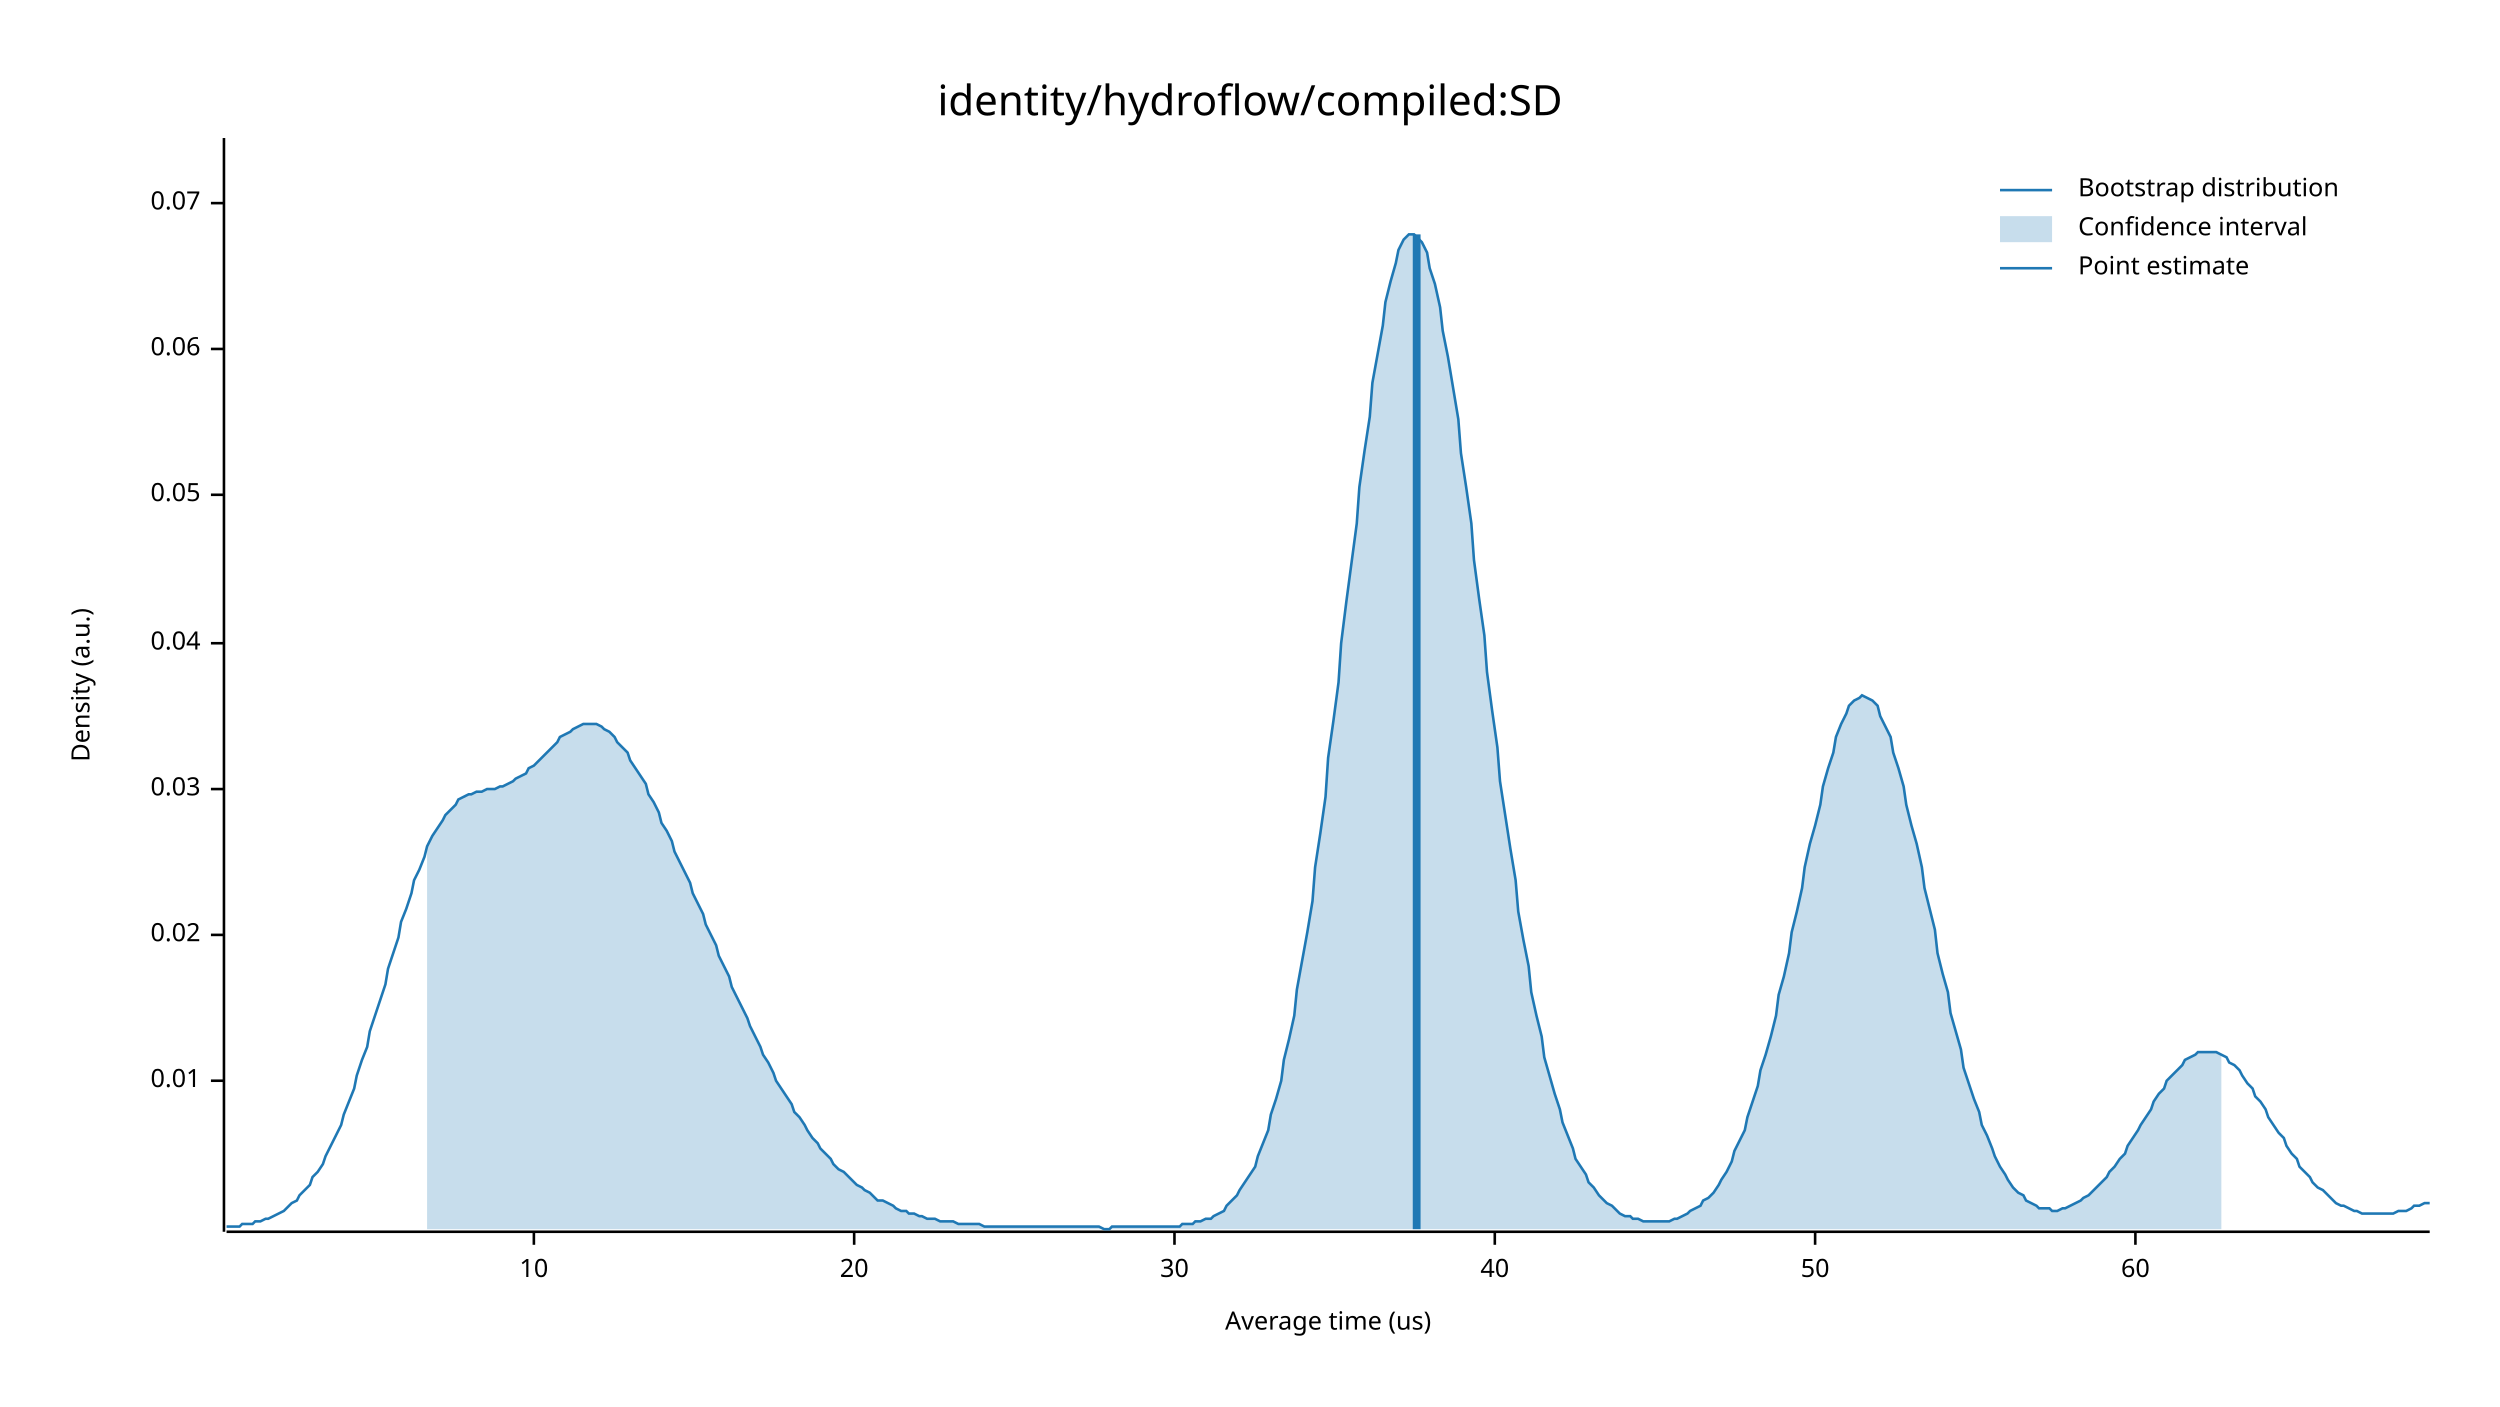
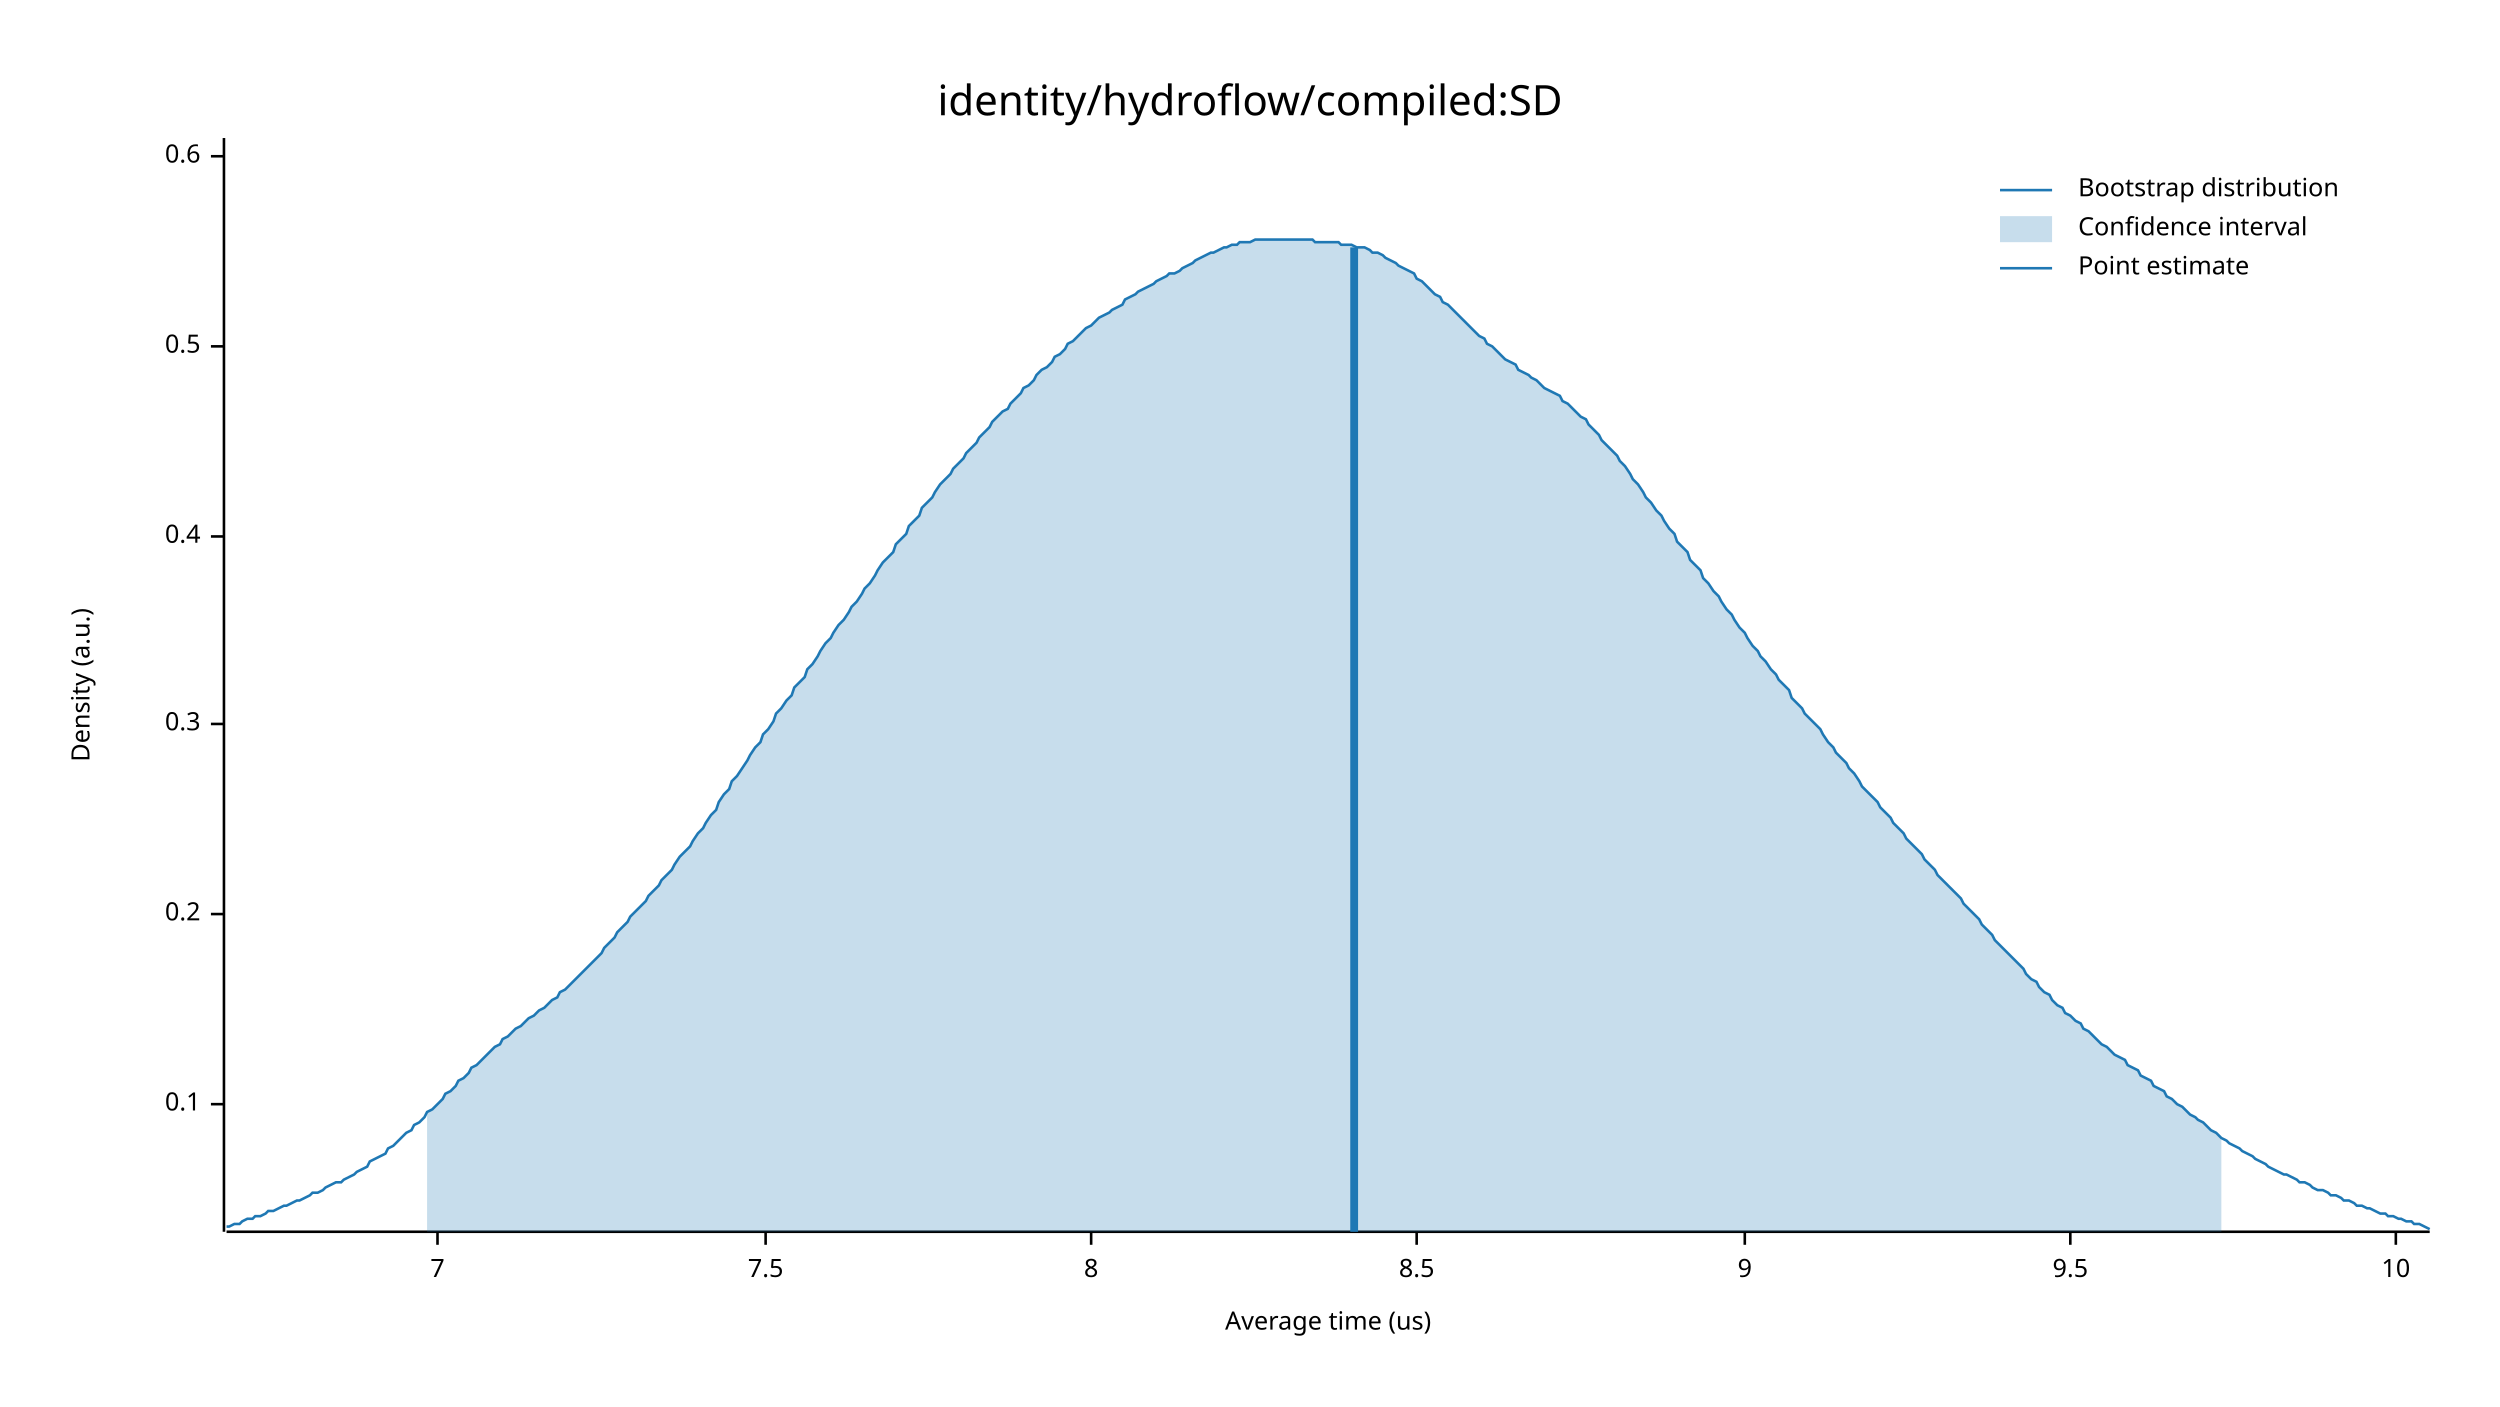
<svg xmlns="http://www.w3.org/2000/svg" width="960" height="540" viewBox="0 0 960 540">
  <text x="480" y="32" dy="0.76em" text-anchor="middle" font-family="sans-serif" font-size="16.129" opacity="1" fill="#000000">
identity/hydroflow/compiled:SD
</text>
  <text x="27" y="263" dy="0.76em" text-anchor="middle" font-family="sans-serif" font-size="9.677" opacity="1" fill="#000000" transform="rotate(270, 27, 263)">
Density (a.u.)
</text>
  <text x="510" y="513" dy="-0.5ex" text-anchor="middle" font-family="sans-serif" font-size="9.677" opacity="1" fill="#000000">
Average time (us)
</text>
  <polyline fill="none" opacity="1" stroke="#000000" stroke-width="1" points="86,53 86,473 " />
-   <text x="77" y="415" dy="0.5ex" text-anchor="end" font-family="sans-serif" font-size="9.677" opacity="1" fill="#000000">
- 0.01
+   <text x="77" y="424" dy="0.5ex" text-anchor="end" font-family="sans-serif" font-size="9.677" opacity="1" fill="#000000">
+ 0.1
</text>
-   <polyline fill="none" opacity="1" stroke="#000000" stroke-width="1" points="81,415 86,415 " />
-   <text x="77" y="359" dy="0.5ex" text-anchor="end" font-family="sans-serif" font-size="9.677" opacity="1" fill="#000000">
- 0.02
+   <polyline fill="none" opacity="1" stroke="#000000" stroke-width="1" points="81,424 86,424 " />
+   <text x="77" y="351" dy="0.5ex" text-anchor="end" font-family="sans-serif" font-size="9.677" opacity="1" fill="#000000">
+ 0.2
</text>
-   <polyline fill="none" opacity="1" stroke="#000000" stroke-width="1" points="81,359 86,359 " />
-   <text x="77" y="303" dy="0.5ex" text-anchor="end" font-family="sans-serif" font-size="9.677" opacity="1" fill="#000000">
- 0.03
+   <polyline fill="none" opacity="1" stroke="#000000" stroke-width="1" points="81,351 86,351 " />
+   <text x="77" y="278" dy="0.5ex" text-anchor="end" font-family="sans-serif" font-size="9.677" opacity="1" fill="#000000">
+ 0.3
</text>
-   <polyline fill="none" opacity="1" stroke="#000000" stroke-width="1" points="81,303 86,303 " />
-   <text x="77" y="247" dy="0.5ex" text-anchor="end" font-family="sans-serif" font-size="9.677" opacity="1" fill="#000000">
- 0.04
+   <polyline fill="none" opacity="1" stroke="#000000" stroke-width="1" points="81,278 86,278 " />
+   <text x="77" y="206" dy="0.5ex" text-anchor="end" font-family="sans-serif" font-size="9.677" opacity="1" fill="#000000">
+ 0.4
</text>
-   <polyline fill="none" opacity="1" stroke="#000000" stroke-width="1" points="81,247 86,247 " />
-   <text x="77" y="190" dy="0.5ex" text-anchor="end" font-family="sans-serif" font-size="9.677" opacity="1" fill="#000000">
- 0.05
+   <polyline fill="none" opacity="1" stroke="#000000" stroke-width="1" points="81,206 86,206 " />
+   <text x="77" y="133" dy="0.5ex" text-anchor="end" font-family="sans-serif" font-size="9.677" opacity="1" fill="#000000">
+ 0.5
</text>
-   <polyline fill="none" opacity="1" stroke="#000000" stroke-width="1" points="81,190 86,190 " />
-   <text x="77" y="134" dy="0.5ex" text-anchor="end" font-family="sans-serif" font-size="9.677" opacity="1" fill="#000000">
- 0.06
+   <polyline fill="none" opacity="1" stroke="#000000" stroke-width="1" points="81,133 86,133 " />
+   <text x="77" y="60" dy="0.5ex" text-anchor="end" font-family="sans-serif" font-size="9.677" opacity="1" fill="#000000">
+ 0.6
</text>
-   <polyline fill="none" opacity="1" stroke="#000000" stroke-width="1" points="81,134 86,134 " />
-   <text x="77" y="78" dy="0.5ex" text-anchor="end" font-family="sans-serif" font-size="9.677" opacity="1" fill="#000000">
- 0.07
+   <polyline fill="none" opacity="1" stroke="#000000" stroke-width="1" points="81,60 86,60 " />
+   <polyline fill="none" opacity="1" stroke="#000000" stroke-width="1" points="87,473 933,473 " />
+   <text x="168" y="483" dy="0.76em" text-anchor="middle" font-family="sans-serif" font-size="9.677" opacity="1" fill="#000000">
+ 7
</text>
-   <polyline fill="none" opacity="1" stroke="#000000" stroke-width="1" points="81,78 86,78 " />
-   <polyline fill="none" opacity="1" stroke="#000000" stroke-width="1" points="87,473 933,473 " />
-   <text x="205" y="483" dy="0.76em" text-anchor="middle" font-family="sans-serif" font-size="9.677" opacity="1" fill="#000000">
+   <polyline fill="none" opacity="1" stroke="#000000" stroke-width="1" points="168,473 168,478 " />
+   <text x="294" y="483" dy="0.76em" text-anchor="middle" font-family="sans-serif" font-size="9.677" opacity="1" fill="#000000">
+ 7.5
+ </text>
+   <polyline fill="none" opacity="1" stroke="#000000" stroke-width="1" points="294,473 294,478 " />
+   <text x="419" y="483" dy="0.76em" text-anchor="middle" font-family="sans-serif" font-size="9.677" opacity="1" fill="#000000">
+ 8
+ </text>
+   <polyline fill="none" opacity="1" stroke="#000000" stroke-width="1" points="419,473 419,478 " />
+   <text x="544" y="483" dy="0.76em" text-anchor="middle" font-family="sans-serif" font-size="9.677" opacity="1" fill="#000000">
+ 8.5
+ </text>
+   <polyline fill="none" opacity="1" stroke="#000000" stroke-width="1" points="544,473 544,478 " />
+   <text x="670" y="483" dy="0.76em" text-anchor="middle" font-family="sans-serif" font-size="9.677" opacity="1" fill="#000000">
+ 9
+ </text>
+   <polyline fill="none" opacity="1" stroke="#000000" stroke-width="1" points="670,473 670,478 " />
+   <text x="795" y="483" dy="0.76em" text-anchor="middle" font-family="sans-serif" font-size="9.677" opacity="1" fill="#000000">
+ 9.5
+ </text>
+   <polyline fill="none" opacity="1" stroke="#000000" stroke-width="1" points="795,473 795,478 " />
+   <text x="920" y="483" dy="0.76em" text-anchor="middle" font-family="sans-serif" font-size="9.677" opacity="1" fill="#000000">
10
</text>
-   <polyline fill="none" opacity="1" stroke="#000000" stroke-width="1" points="205,473 205,478 " />
-   <text x="328" y="483" dy="0.76em" text-anchor="middle" font-family="sans-serif" font-size="9.677" opacity="1" fill="#000000">
- 20
- </text>
-   <polyline fill="none" opacity="1" stroke="#000000" stroke-width="1" points="328,473 328,478 " />
-   <text x="451" y="483" dy="0.76em" text-anchor="middle" font-family="sans-serif" font-size="9.677" opacity="1" fill="#000000">
- 30
- </text>
-   <polyline fill="none" opacity="1" stroke="#000000" stroke-width="1" points="451,473 451,478 " />
-   <text x="574" y="483" dy="0.76em" text-anchor="middle" font-family="sans-serif" font-size="9.677" opacity="1" fill="#000000">
- 40
- </text>
-   <polyline fill="none" opacity="1" stroke="#000000" stroke-width="1" points="574,473 574,478 " />
-   <text x="697" y="483" dy="0.76em" text-anchor="middle" font-family="sans-serif" font-size="9.677" opacity="1" fill="#000000">
- 50
- </text>
-   <polyline fill="none" opacity="1" stroke="#000000" stroke-width="1" points="697,473 697,478 " />
-   <text x="820" y="483" dy="0.76em" text-anchor="middle" font-family="sans-serif" font-size="9.677" opacity="1" fill="#000000">
- 60
- </text>
-   <polyline fill="none" opacity="1" stroke="#000000" stroke-width="1" points="820,473 820,478 " />
-   <polyline fill="none" opacity="1" stroke="#1F78B4" stroke-width="1" points="87,471 88,471 90,471 92,471 93,470 95,470 97,470 98,469 100,469 102,468 103,468 105,467 107,466 109,465 110,464 112,462 114,461 115,459 117,457 119,455 120,452 122,450 124,447 125,444 127,440 129,436 131,432 132,428 134,423 136,418 137,413 139,407 141,402 142,396 144,390 146,384 148,378 149,372 151,366 153,360 154,354 156,349 158,343 159,338 161,334 163,329 164,325 166,321 168,318 170,315 171,313 173,311 175,309 176,307 178,306 180,305 181,305 183,304 185,304 187,303 188,303 190,303 192,302 193,302 195,301 197,300 198,299 200,298 202,297 203,295 205,294 207,292 209,290 210,289 212,287 214,285 215,283 217,282 219,281 220,280 222,279 224,278 226,278 227,278 229,278 231,279 232,280 234,281 236,283 237,285 239,287 241,289 242,292 244,295 246,298 248,301 249,305 251,308 253,312 254,316 256,319 258,323 259,327 261,331 263,335 265,339 266,343 268,347 270,351 271,355 273,359 275,363 276,367 278,371 280,375 281,379 283,383 285,387 287,391 288,394 290,398 292,402 293,405 295,408 297,412 298,415 300,418 302,421 304,424 305,427 307,429 309,432 310,434 312,437 314,439 315,441 317,443 319,445 320,447 322,449 324,450 326,452 327,453 329,455 331,456 332,457 334,458 336,460 337,461 339,461 341,462 343,463 344,464 346,465 348,465 349,466 351,466 353,467 354,467 356,468 358,468 359,468 361,469 363,469 365,469 366,469 368,470 370,470 371,470 373,470 375,470 376,470 378,471 380,471 381,471 383,471 385,471 387,471 388,471 390,471 392,471 393,471 395,471 397,471 398,471 400,471 402,471 404,471 405,471 407,471 409,471 410,471 412,471 414,471 415,471 417,471 419,471 420,471 422,471 424,472 426,472 427,471 429,471 431,471 432,471 434,471 436,471 437,471 439,471 441,471 443,471 444,471 446,471 448,471 449,471 451,471 453,471 454,470 456,470 458,470 459,469 461,469 463,468 465,468 466,467 468,466 470,465 471,463 473,461 475,459 476,457 478,454 480,451 482,448 483,444 485,439 487,434 488,428 490,422 492,415 493,407 495,399 497,390 498,380 500,369 502,358 504,346 505,333 507,320 509,306 510,291 512,277 514,262 515,247 517,231 519,216 521,201 522,187 524,173 526,160 527,147 529,136 531,125 532,116 534,108 536,101 537,96 539,92 541,90 543,90 544,91 546,93 548,97 549,103 551,109 553,118 554,127 556,137 558,149 560,161 561,174 563,187 565,201 566,215 568,230 570,244 571,258 573,273 575,287 576,300 578,313 580,326 582,338 583,350 585,361 587,371 588,381 590,390 592,398 593,406 595,413 597,420 599,426 600,431 602,436 604,441 605,445 607,448 609,451 610,454 612,456 614,459 615,460 617,462 619,463 621,465 622,466 624,467 626,467 627,468 629,468 631,469 632,469 634,469 636,469 638,469 639,469 641,469 643,468 644,468 646,467 648,466 649,465 651,464 653,463 654,461 656,460 658,458 660,455 661,453 663,450 665,446 666,442 668,438 670,434 671,429 673,423 675,417 676,411 678,405 680,398 682,390 683,382 685,375 687,366 688,358 690,350 692,341 693,333 695,324 697,317 699,309 700,302 702,295 704,289 705,283 707,278 709,274 710,271 712,269 714,268 715,267 717,268 719,269 721,271 722,275 724,279 726,283 727,289 729,295 731,302 732,309 734,317 736,324 738,333 739,341 741,349 743,357 744,366 746,374 748,381 749,389 751,396 753,403 754,410 756,416 758,422 760,427 761,432 763,436 765,441 766,444 768,448 770,451 771,453 773,456 775,458 777,459 778,461 780,462 782,463 783,464 785,464 787,464 788,465 790,465 792,464 793,464 795,463 797,462 799,461 800,460 802,459 804,457 805,456 807,454 809,452 810,450 812,448 814,445 816,443 817,440 819,437 821,434 822,432 824,429 826,426 827,423 829,420 831,418 832,415 834,413 836,411 838,409 839,407 841,406 843,405 844,404 846,404 848,404 849,404 851,404 853,405 855,406 856,408 858,409 860,411 861,413 863,416 865,418 866,421 868,423 870,426 871,429 873,432 875,435 877,437 878,440 880,443 882,445 883,448 885,450 887,452 888,454 890,456 892,457 894,459 895,460 897,462 899,463 900,463 902,464 904,465 905,465 907,466 909,466 910,466 912,466 914,466 916,466 917,466 919,466 921,465 922,465 924,465 926,464 927,463 929,463 931,462 933,462 " />
-   <polygon opacity="0.25" fill="#1F78B4" points="164,325 166,321 168,318 170,315 171,313 173,311 175,309 176,307 178,306 180,305 181,305 183,304 185,304 187,303 188,303 190,303 192,302 193,302 195,301 197,300 198,299 200,298 202,297 203,295 205,294 207,292 209,290 210,289 212,287 214,285 215,283 217,282 219,281 220,280 222,279 224,278 226,278 227,278 229,278 231,279 232,280 234,281 236,283 237,285 239,287 241,289 242,292 244,295 246,298 248,301 249,305 251,308 253,312 254,316 256,319 258,323 259,327 261,331 263,335 265,339 266,343 268,347 270,351 271,355 273,359 275,363 276,367 278,371 280,375 281,379 283,383 285,387 287,391 288,394 290,398 292,402 293,405 295,408 297,412 298,415 300,418 302,421 304,424 305,427 307,429 309,432 310,434 312,437 314,439 315,441 317,443 319,445 320,447 322,449 324,450 326,452 327,453 329,455 331,456 332,457 334,458 336,460 337,461 339,461 341,462 343,463 344,464 346,465 348,465 349,466 351,466 353,467 354,467 356,468 358,468 359,468 361,469 363,469 365,469 366,469 368,470 370,470 371,470 373,470 375,470 376,470 378,471 380,471 381,471 383,471 385,471 387,471 388,471 390,471 392,471 393,471 395,471 397,471 398,471 400,471 402,471 404,471 405,471 407,471 409,471 410,471 412,471 414,471 415,471 417,471 419,471 420,471 422,471 424,472 426,472 427,471 429,471 431,471 432,471 434,471 436,471 437,471 439,471 441,471 443,471 444,471 446,471 448,471 449,471 451,471 453,471 454,470 456,470 458,470 459,469 461,469 463,468 465,468 466,467 468,466 470,465 471,463 473,461 475,459 476,457 478,454 480,451 482,448 483,444 485,439 487,434 488,428 490,422 492,415 493,407 495,399 497,390 498,380 500,369 502,358 504,346 505,333 507,320 509,306 510,291 512,277 514,262 515,247 517,231 519,216 521,201 522,187 524,173 526,160 527,147 529,136 531,125 532,116 534,108 536,101 537,96 539,92 541,90 543,90 544,91 546,93 548,97 549,103 551,109 553,118 554,127 556,137 558,149 560,161 561,174 563,187 565,201 566,215 568,230 570,244 571,258 573,273 575,287 576,300 578,313 580,326 582,338 583,350 585,361 587,371 588,381 590,390 592,398 593,406 595,413 597,420 599,426 600,431 602,436 604,441 605,445 607,448 609,451 610,454 612,456 614,459 615,460 617,462 619,463 621,465 622,466 624,467 626,467 627,468 629,468 631,469 632,469 634,469 636,469 638,469 639,469 641,469 643,468 644,468 646,467 648,466 649,465 651,464 653,463 654,461 656,460 658,458 660,455 661,453 663,450 665,446 666,442 668,438 670,434 671,429 673,423 675,417 676,411 678,405 680,398 682,390 683,382 685,375 687,366 688,358 690,350 692,341 693,333 695,324 697,317 699,309 700,302 702,295 704,289 705,283 707,278 709,274 710,271 712,269 714,268 715,267 717,268 719,269 721,271 722,275 724,279 726,283 727,289 729,295 731,302 732,309 734,317 736,324 738,333 739,341 741,349 743,357 744,366 746,374 748,381 749,389 751,396 753,403 754,410 756,416 758,422 760,427 761,432 763,436 765,441 766,444 768,448 770,451 771,453 773,456 775,458 777,459 778,461 780,462 782,463 783,464 785,464 787,464 788,465 790,465 792,464 793,464 795,463 797,462 799,461 800,460 802,459 804,457 805,456 807,454 809,452 810,450 812,448 814,445 816,443 817,440 819,437 821,434 822,432 824,429 826,426 827,423 829,420 831,418 832,415 834,413 836,411 838,409 839,407 841,406 843,405 844,404 846,404 848,404 849,404 851,404 853,405 853,472 164,472 " />
-   <polyline fill="none" opacity="1" stroke="#1F78B4" stroke-width="3" points="544,472 544,90 " />
+   <polyline fill="none" opacity="1" stroke="#000000" stroke-width="1" points="920,473 920,478 " />
+   <polyline fill="none" opacity="1" stroke="#1F78B4" stroke-width="1" points="87,471 88,471 90,470 92,470 93,469 95,468 97,468 98,467 100,467 102,466 103,465 105,465 107,464 109,463 110,463 112,462 114,461 115,461 117,460 119,459 120,458 122,458 124,457 125,456 127,455 129,454 131,454 132,453 134,452 136,451 137,450 139,449 141,448 142,446 144,445 146,444 148,443 149,441 151,440 153,438 154,437 156,435 158,434 159,432 161,431 163,429 164,427 166,426 168,424 170,422 171,420 173,419 175,417 176,415 178,414 180,412 181,410 183,409 185,407 187,405 188,404 190,402 192,401 193,399 195,398 197,396 198,395 200,394 202,392 203,391 205,390 207,388 209,387 210,386 212,384 214,383 215,381 217,380 219,378 220,377 222,375 224,373 226,371 227,370 229,368 231,366 232,364 234,362 236,360 237,358 239,356 241,354 242,352 244,350 246,348 248,346 249,344 251,342 253,340 254,338 256,336 258,334 259,332 261,329 263,327 265,325 266,323 268,320 270,318 271,316 273,313 275,311 276,308 278,305 280,303 281,300 283,298 285,295 287,292 288,290 290,287 292,285 293,282 295,280 297,277 298,274 300,272 302,269 304,267 305,264 307,262 309,260 310,257 312,255 314,252 315,250 317,247 319,245 320,243 322,240 324,238 326,235 327,233 329,231 331,228 332,226 334,224 336,221 337,219 339,216 341,214 343,212 344,209 346,207 348,205 349,202 351,200 353,198 354,195 356,193 358,191 359,189 361,186 363,184 365,182 366,180 368,178 370,176 371,174 373,172 375,170 376,168 378,166 380,164 381,162 383,160 385,158 387,157 388,155 390,153 392,151 393,149 395,148 397,146 398,144 400,142 402,141 404,139 405,137 407,136 409,134 410,132 412,131 414,129 415,128 417,126 419,125 420,124 422,122 424,121 426,120 427,119 429,118 431,117 432,115 434,114 436,113 437,112 439,111 441,110 443,109 444,108 446,107 448,106 449,105 451,105 453,104 454,103 456,102 458,101 459,100 461,99 463,98 465,97 466,97 468,96 470,95 471,95 473,94 475,94 476,93 478,93 480,93 482,92 483,92 485,92 487,92 488,92 490,92 492,92 493,92 495,92 497,92 498,92 500,92 502,92 504,92 505,93 507,93 509,93 510,93 512,93 514,93 515,94 517,94 519,94 521,95 522,95 524,95 526,96 527,97 529,97 531,98 532,99 534,100 536,101 537,102 539,103 541,104 543,105 544,107 546,108 548,110 549,111 551,113 553,114 554,116 556,117 558,119 560,121 561,122 563,124 565,126 566,127 568,129 570,130 571,132 573,133 575,135 576,136 578,138 580,139 582,140 583,142 585,143 587,144 588,145 590,146 592,148 593,149 595,150 597,151 599,152 600,154 602,155 604,157 605,158 607,160 609,161 610,163 612,165 614,167 615,169 617,171 619,173 621,175 622,177 624,179 626,182 627,184 629,186 631,189 632,191 634,193 636,196 638,198 639,200 641,203 643,205 644,208 646,210 648,212 649,215 651,217 653,219 654,222 656,224 658,227 660,229 661,231 663,234 665,236 666,238 668,241 670,243 671,245 673,248 675,250 676,252 678,254 680,257 682,259 683,261 685,263 687,265 688,268 690,270 692,272 693,274 695,276 697,278 699,280 700,282 702,285 704,287 705,289 707,291 709,293 710,295 712,297 714,300 715,302 717,304 719,306 721,308 722,310 724,312 726,314 727,316 729,318 731,320 732,322 734,324 736,326 738,328 739,330 741,332 743,334 744,336 746,338 748,340 749,341 751,343 753,345 754,347 756,349 758,351 760,353 761,355 763,357 765,359 766,361 768,363 770,365 771,366 773,368 775,370 777,372 778,374 780,376 782,377 783,379 785,381 787,382 788,384 790,386 792,387 793,389 795,390 797,392 799,393 800,395 802,396 804,398 805,399 807,401 809,402 810,403 812,405 814,406 816,407 817,409 819,410 821,411 822,413 824,414 826,415 827,417 829,418 831,419 832,421 834,422 836,424 838,425 839,426 841,428 843,429 844,430 846,431 848,433 849,434 851,435 853,437 855,438 856,439 858,440 860,441 861,442 863,443 865,444 866,445 868,446 870,447 871,448 873,449 875,450 877,451 878,451 880,452 882,453 883,454 885,454 887,455 888,456 890,457 892,457 894,458 895,459 897,459 899,460 900,461 902,461 904,462 905,463 907,463 909,464 910,464 912,465 914,466 916,466 917,467 919,467 921,468 922,468 924,469 926,469 927,470 929,470 931,471 933,472 " />
+   <polygon opacity="0.25" fill="#1F78B4" points="164,427 166,426 168,424 170,422 171,420 173,419 175,417 176,415 178,414 180,412 181,410 183,409 185,407 187,405 188,404 190,402 192,401 193,399 195,398 197,396 198,395 200,394 202,392 203,391 205,390 207,388 209,387 210,386 212,384 214,383 215,381 217,380 219,378 220,377 222,375 224,373 226,371 227,370 229,368 231,366 232,364 234,362 236,360 237,358 239,356 241,354 242,352 244,350 246,348 248,346 249,344 251,342 253,340 254,338 256,336 258,334 259,332 261,329 263,327 265,325 266,323 268,320 270,318 271,316 273,313 275,311 276,308 278,305 280,303 281,300 283,298 285,295 287,292 288,290 290,287 292,285 293,282 295,280 297,277 298,274 300,272 302,269 304,267 305,264 307,262 309,260 310,257 312,255 314,252 315,250 317,247 319,245 320,243 322,240 324,238 326,235 327,233 329,231 331,228 332,226 334,224 336,221 337,219 339,216 341,214 343,212 344,209 346,207 348,205 349,202 351,200 353,198 354,195 356,193 358,191 359,189 361,186 363,184 365,182 366,180 368,178 370,176 371,174 373,172 375,170 376,168 378,166 380,164 381,162 383,160 385,158 387,157 388,155 390,153 392,151 393,149 395,148 397,146 398,144 400,142 402,141 404,139 405,137 407,136 409,134 410,132 412,131 414,129 415,128 417,126 419,125 420,124 422,122 424,121 426,120 427,119 429,118 431,117 432,115 434,114 436,113 437,112 439,111 441,110 443,109 444,108 446,107 448,106 449,105 451,105 453,104 454,103 456,102 458,101 459,100 461,99 463,98 465,97 466,97 468,96 470,95 471,95 473,94 475,94 476,93 478,93 480,93 482,92 483,92 485,92 487,92 488,92 490,92 492,92 493,92 495,92 497,92 498,92 500,92 502,92 504,92 505,93 507,93 509,93 510,93 512,93 514,93 515,94 517,94 519,94 521,95 522,95 524,95 526,96 527,97 529,97 531,98 532,99 534,100 536,101 537,102 539,103 541,104 543,105 544,107 546,108 548,110 549,111 551,113 553,114 554,116 556,117 558,119 560,121 561,122 563,124 565,126 566,127 568,129 570,130 571,132 573,133 575,135 576,136 578,138 580,139 582,140 583,142 585,143 587,144 588,145 590,146 592,148 593,149 595,150 597,151 599,152 600,154 602,155 604,157 605,158 607,160 609,161 610,163 612,165 614,167 615,169 617,171 619,173 621,175 622,177 624,179 626,182 627,184 629,186 631,189 632,191 634,193 636,196 638,198 639,200 641,203 643,205 644,208 646,210 648,212 649,215 651,217 653,219 654,222 656,224 658,227 660,229 661,231 663,234 665,236 666,238 668,241 670,243 671,245 673,248 675,250 676,252 678,254 680,257 682,259 683,261 685,263 687,265 688,268 690,270 692,272 693,274 695,276 697,278 699,280 700,282 702,285 704,287 705,289 707,291 709,293 710,295 712,297 714,300 715,302 717,304 719,306 721,308 722,310 724,312 726,314 727,316 729,318 731,320 732,322 734,324 736,326 738,328 739,330 741,332 743,334 744,336 746,338 748,340 749,341 751,343 753,345 754,347 756,349 758,351 760,353 761,355 763,357 765,359 766,361 768,363 770,365 771,366 773,368 775,370 777,372 778,374 780,376 782,377 783,379 785,381 787,382 788,384 790,386 792,387 793,389 795,390 797,392 799,393 800,395 802,396 804,398 805,399 807,401 809,402 810,403 812,405 814,406 816,407 817,409 819,410 821,411 822,413 824,414 826,415 827,417 829,418 831,419 832,421 834,422 836,424 838,425 839,426 841,428 843,429 844,430 846,431 848,433 849,434 851,435 853,437 853,473 164,473 " />
+   <polyline fill="none" opacity="1" stroke="#1F78B4" stroke-width="3" points="520,473 520,95 " />
  <text x="798" y="68" dy="0.76em" text-anchor="start" font-family="sans-serif" font-size="9.677" opacity="1" fill="#000000">
Bootstrap distribution
</text>
  <text x="798" y="83" dy="0.76em" text-anchor="start" font-family="sans-serif" font-size="9.677" opacity="1" fill="#000000">
Confidence interval
</text>
  <text x="798" y="98" dy="0.76em" text-anchor="start" font-family="sans-serif" font-size="9.677" opacity="1" fill="#000000">
Point estimate
</text>
  <polyline fill="none" opacity="1" stroke="#1F78B4" stroke-width="1" points="768,73 788,73 " />
  <rect x="768" y="83" width="20" height="10" opacity="0.25" fill="#1F78B4" stroke="none" />
  <polyline fill="none" opacity="1" stroke="#1F78B4" stroke-width="1" points="768,103 788,103 " />
</svg>
